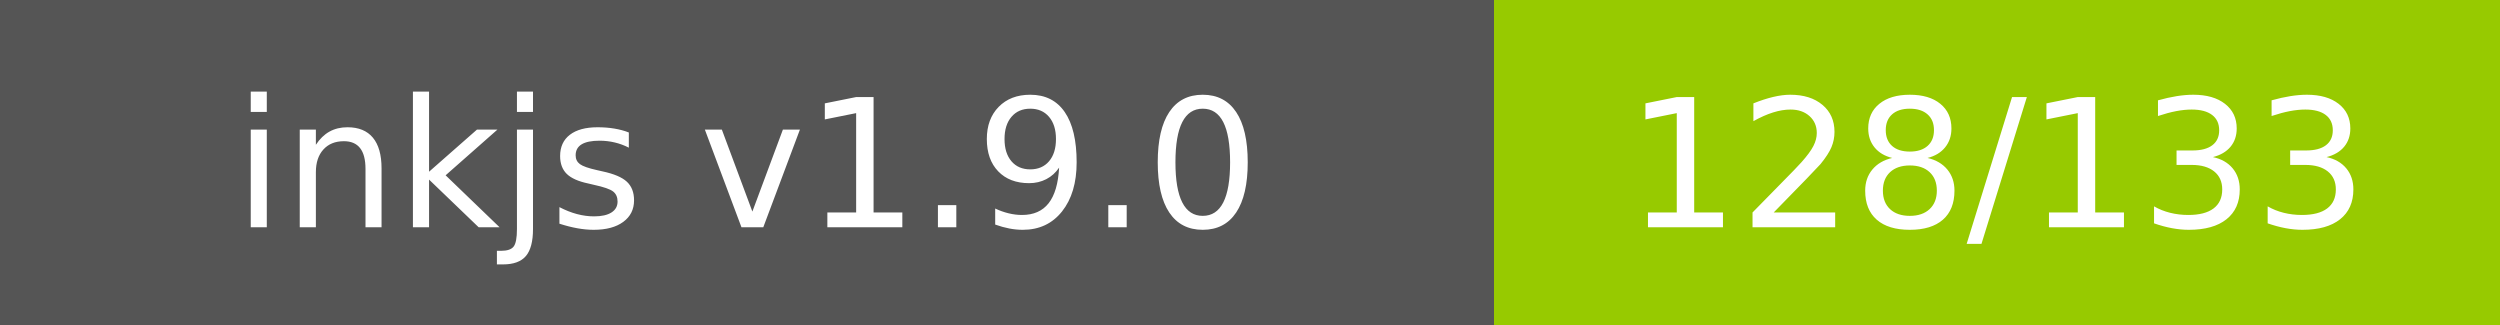
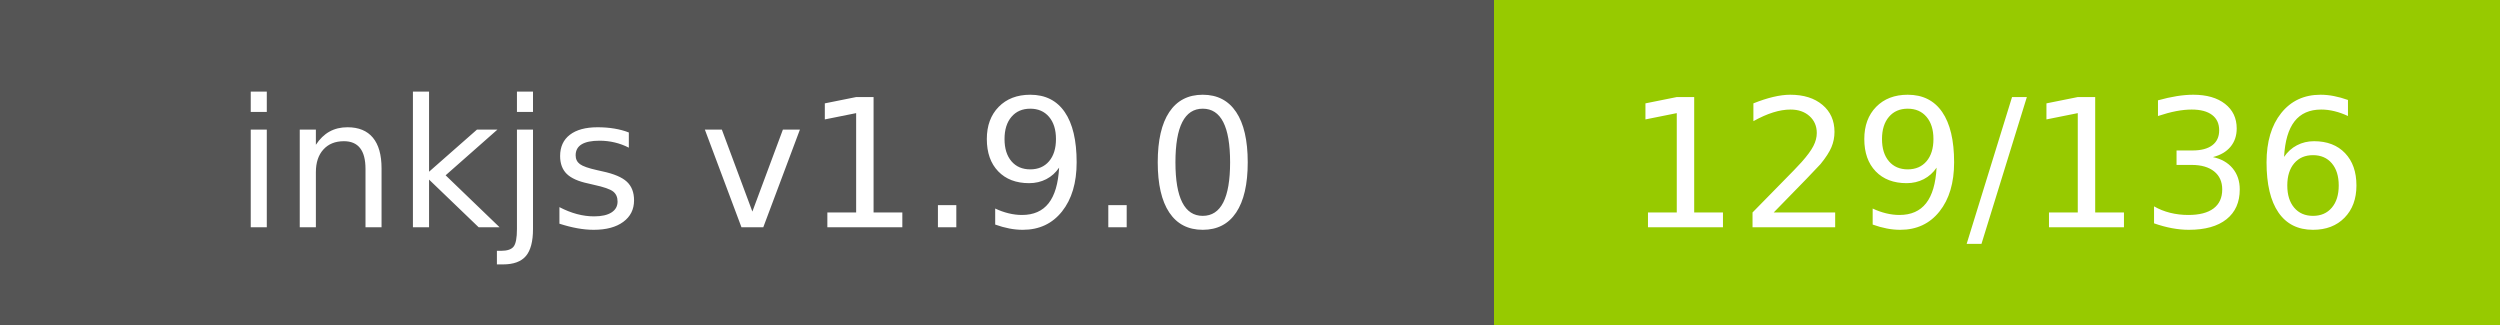
- <svg xmlns="http://www.w3.org/2000/svg" width="154" height="20" role="img" aria-label="inkjs v1.9.0: 128/133">
+ <svg xmlns="http://www.w3.org/2000/svg" width="154" height="20" role="img" aria-label="inkjs v1.9.0: 129/136">
  <g shape-rendering="crispEdges">
    <rect width="92" height="20" fill="#555" />
    <rect x="92" width="62" height="20" fill="#97ca00" />
  </g>
  <g fill="#fff" text-anchor="middle" font-family="Verdana,Geneva,DejaVu Sans,sans-serif" text-rendering="geometricPrecision" font-size="110">
    <text x="460.0" y="140" transform="scale(.1)" fill="#fff" textLength="720">inkjs v1.9.0</text>
-     <text x="1230.0" y="140" transform="scale(.1)" fill="#fff" textLength="420">128/133</text>
+     <text x="1230.0" y="140" transform="scale(.1)" fill="#fff" textLength="420">129/136</text>
  </g>
</svg>
